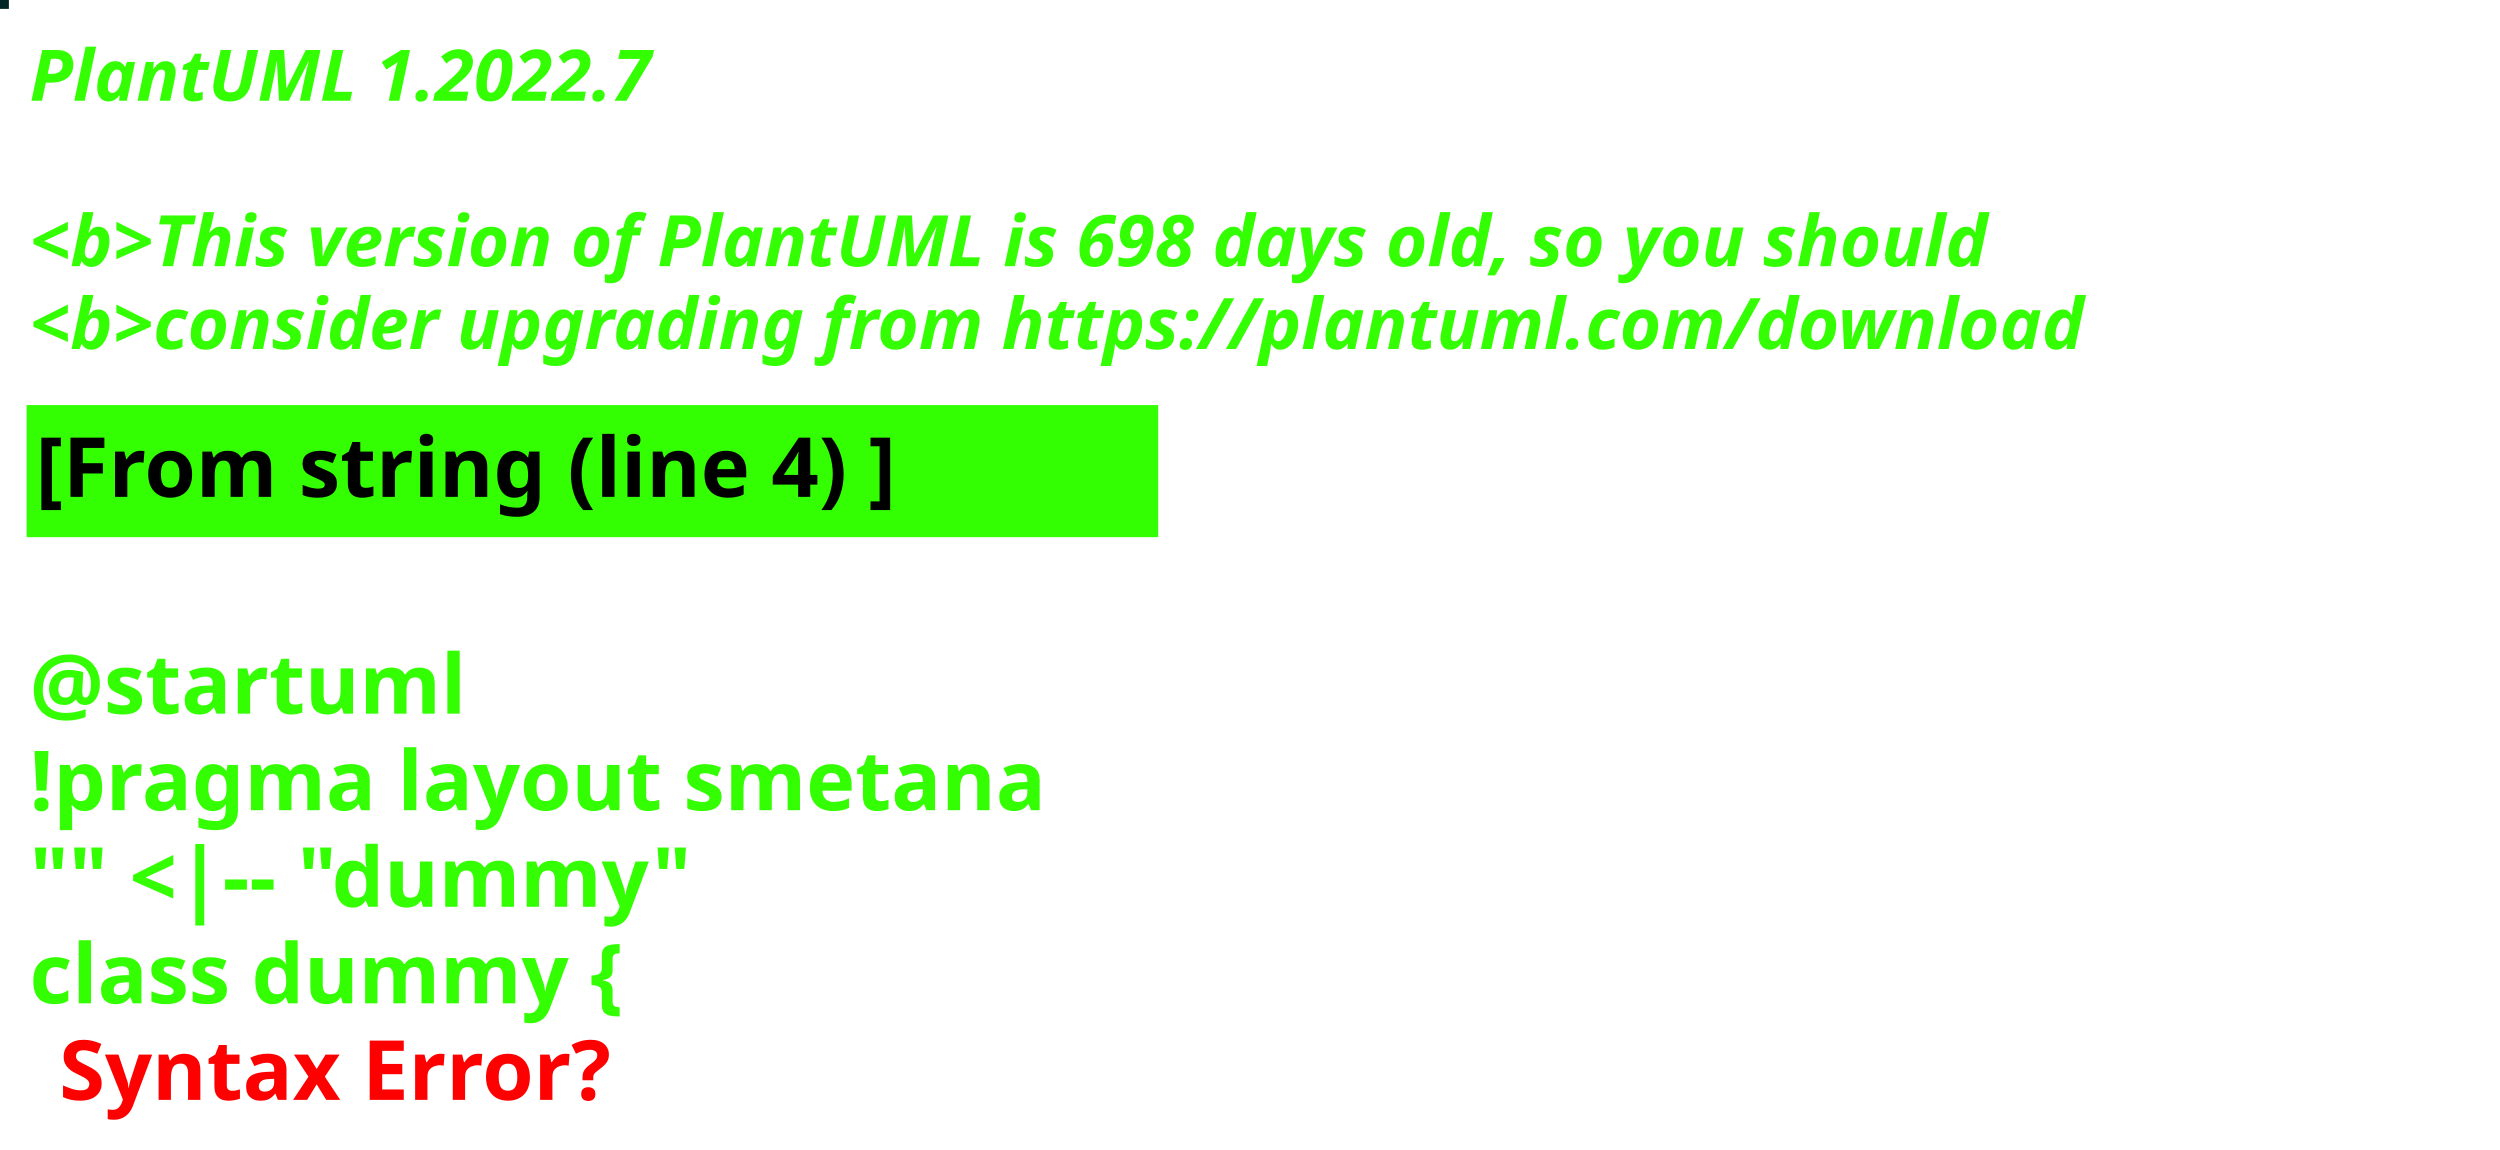
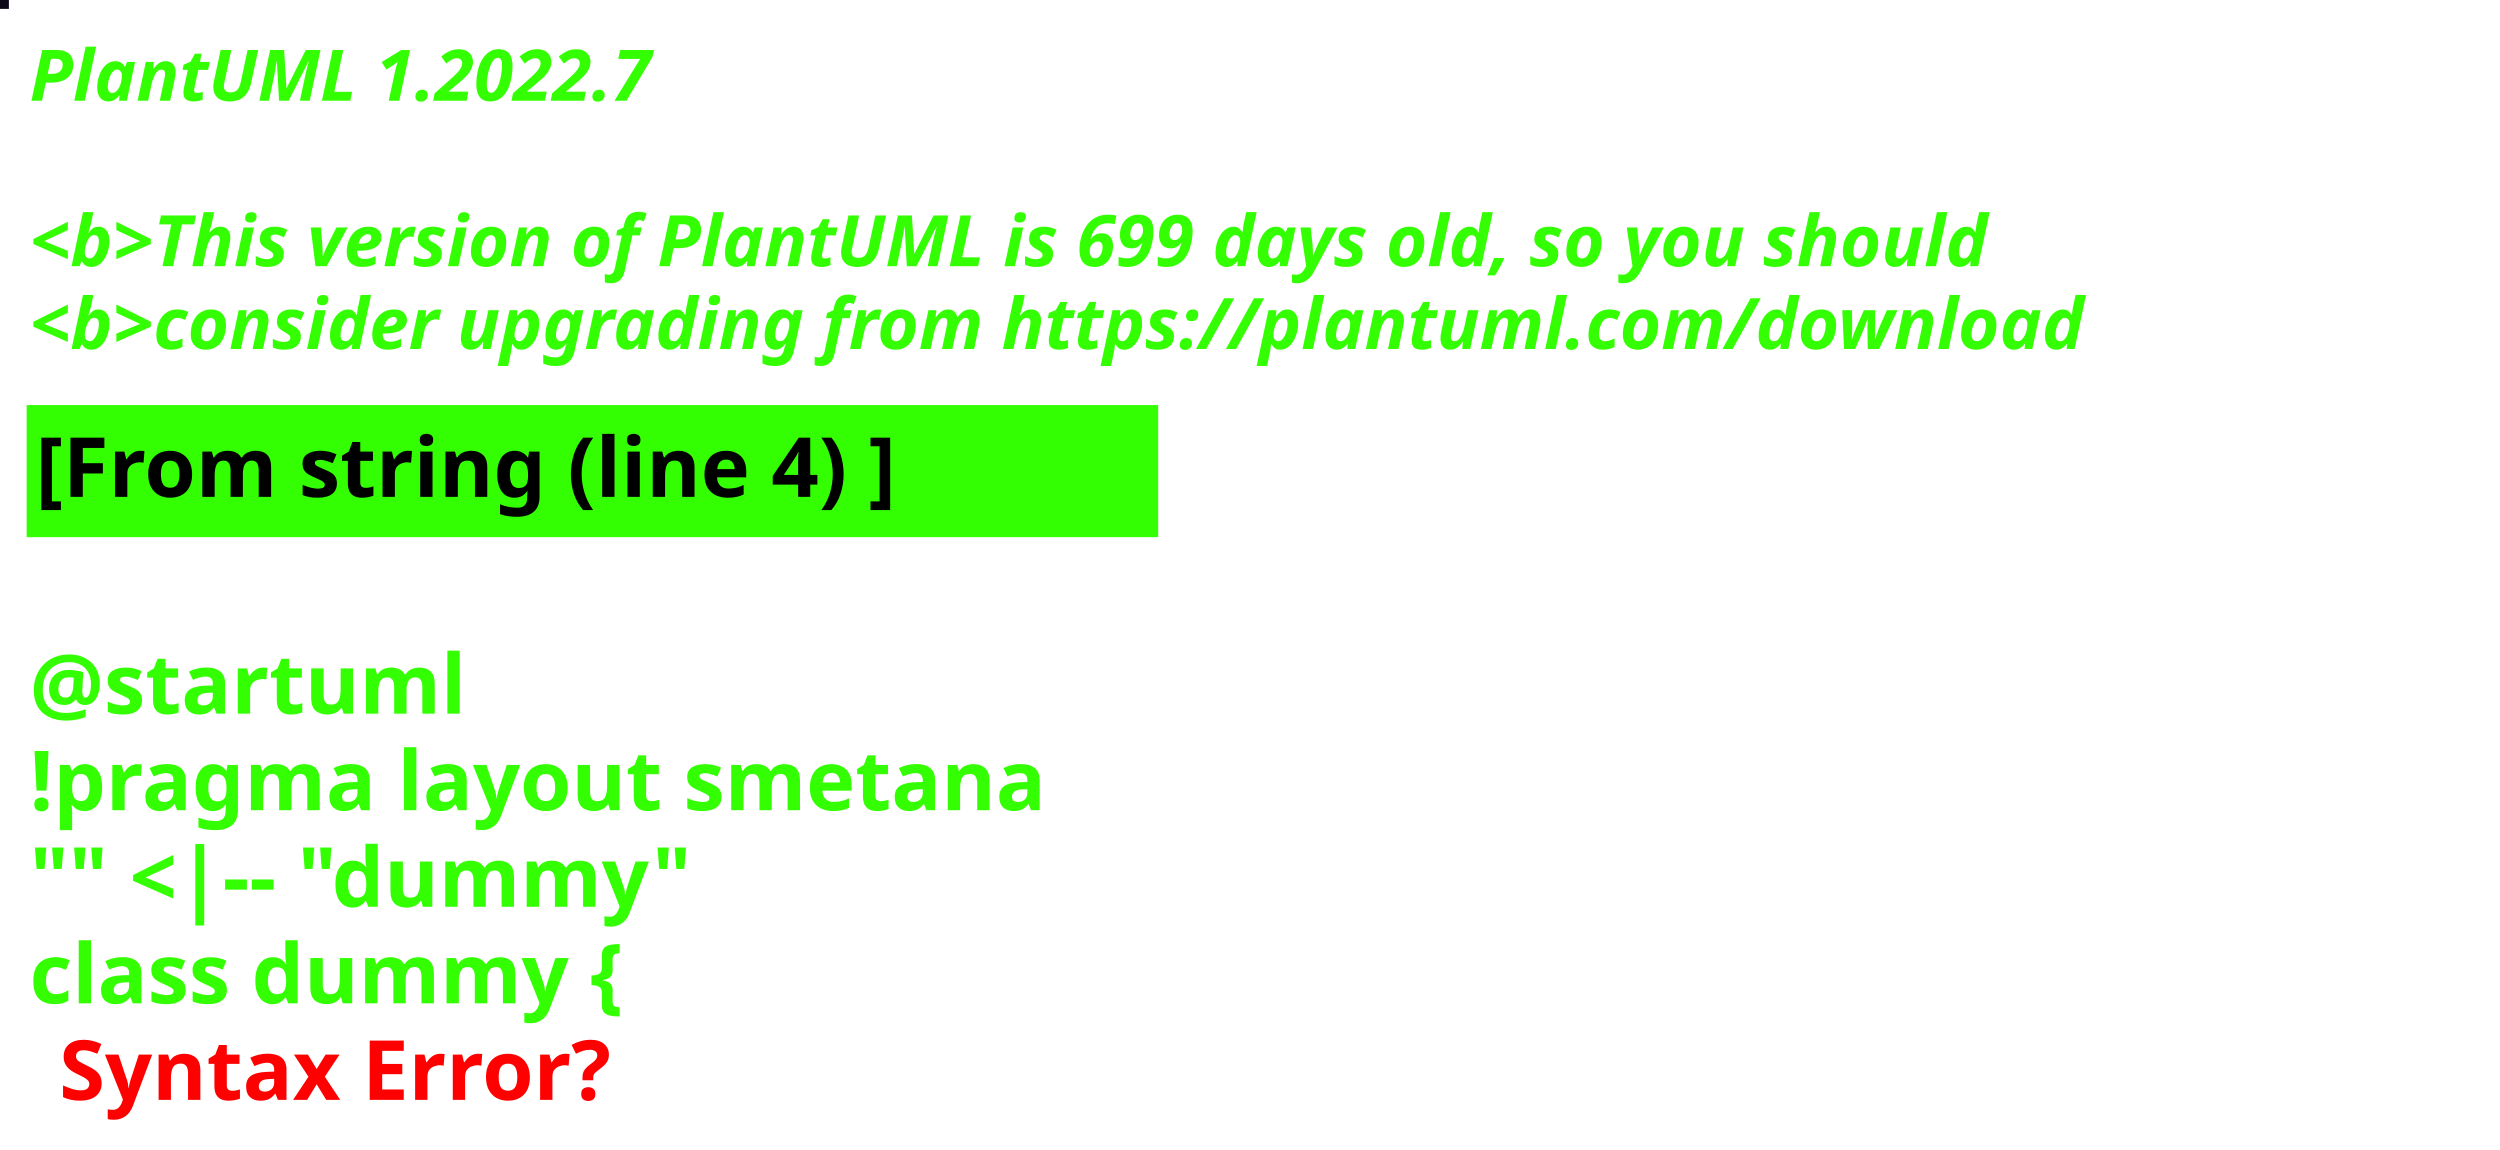
<svg xmlns="http://www.w3.org/2000/svg" contentStyleType="text/css" height="194px" preserveAspectRatio="none" style="width:422px;height:194px;background:#000000;" version="1.1" viewBox="0 0 422 194" width="422px" zoomAndPan="magnify">
  <defs />
  <g>
-     <rect fill="#002626" height="1" style="stroke:#002626;stroke-width:1.0;" width="1" x="0" y="0" />
+     <rect fill="#0D0919" height="1" style="stroke:#0D0919;stroke-width:1.0;" width="1" x="0" y="0" />
    <text fill="#33FF02" font-family="sans-serif" font-size="12" font-style="italic" font-weight="bold" lengthAdjust="spacing" textLength="127" x="5" y="17">PlantUML 1.2022.7</text>
    <text fill="#33FF02" font-family="sans-serif" font-size="12" font-style="italic" font-weight="bold" lengthAdjust="spacing" textLength="4" x="5" y="30.969"> </text>
-     <text fill="#33FF02" font-family="sans-serif" font-size="12" font-style="italic" font-weight="bold" lengthAdjust="spacing" textLength="399" x="5" y="44.938">&lt;b&gt;This version of PlantUML is 698 days old, so you should</text>
+     <text fill="#33FF02" font-family="sans-serif" font-size="12" font-style="italic" font-weight="bold" lengthAdjust="spacing" textLength="399" x="5" y="44.938">&lt;b&gt;This version of PlantUML is 699 days old, so you should</text>
    <text fill="#33FF02" font-family="sans-serif" font-size="12" font-style="italic" font-weight="bold" lengthAdjust="spacing" textLength="408" x="5" y="58.906">&lt;b&gt;consider upgrading from https://plantuml.com/download</text>
    <rect fill="#33FF02" height="21.297" style="stroke:#33FF02;stroke-width:1.0;" width="190" x="5" y="68.875" />
    <text fill="#000000" font-family="sans-serif" font-size="14" font-weight="bold" lengthAdjust="spacing" textLength="168" x="6" y="83.875">[From string (line 4) ]</text>
    <text fill="#33FF02" font-family="sans-serif" font-size="14" font-weight="bold" lengthAdjust="spacing" textLength="5" x="5" y="104.172"> </text>
    <text fill="#33FF02" font-family="sans-serif" font-size="14" font-weight="bold" lengthAdjust="spacing" textLength="79" x="5" y="120.469">@startuml</text>
    <text fill="#33FF02" font-family="sans-serif" font-size="14" font-weight="bold" lengthAdjust="spacing" textLength="190" x="5" y="136.766">!pragma layout smetana</text>
    <text fill="#33FF02" font-family="sans-serif" font-size="14" font-weight="bold" lengthAdjust="spacing" textLength="124" x="5" y="153.062">"" &lt;|-- "dummy"</text>
    <text fill="#33FF02" font-family="sans-serif" font-size="14" font-weight="bold" lengthAdjust="spacing" text-decoration="wavy underline" textLength="117" x="5" y="169.359">class dummy {</text>
    <text fill="#FF0000" font-family="sans-serif" font-size="14" font-weight="bold" lengthAdjust="spacing" textLength="106" x="10" y="185.656">Syntax Error?</text>
  </g>
</svg>
